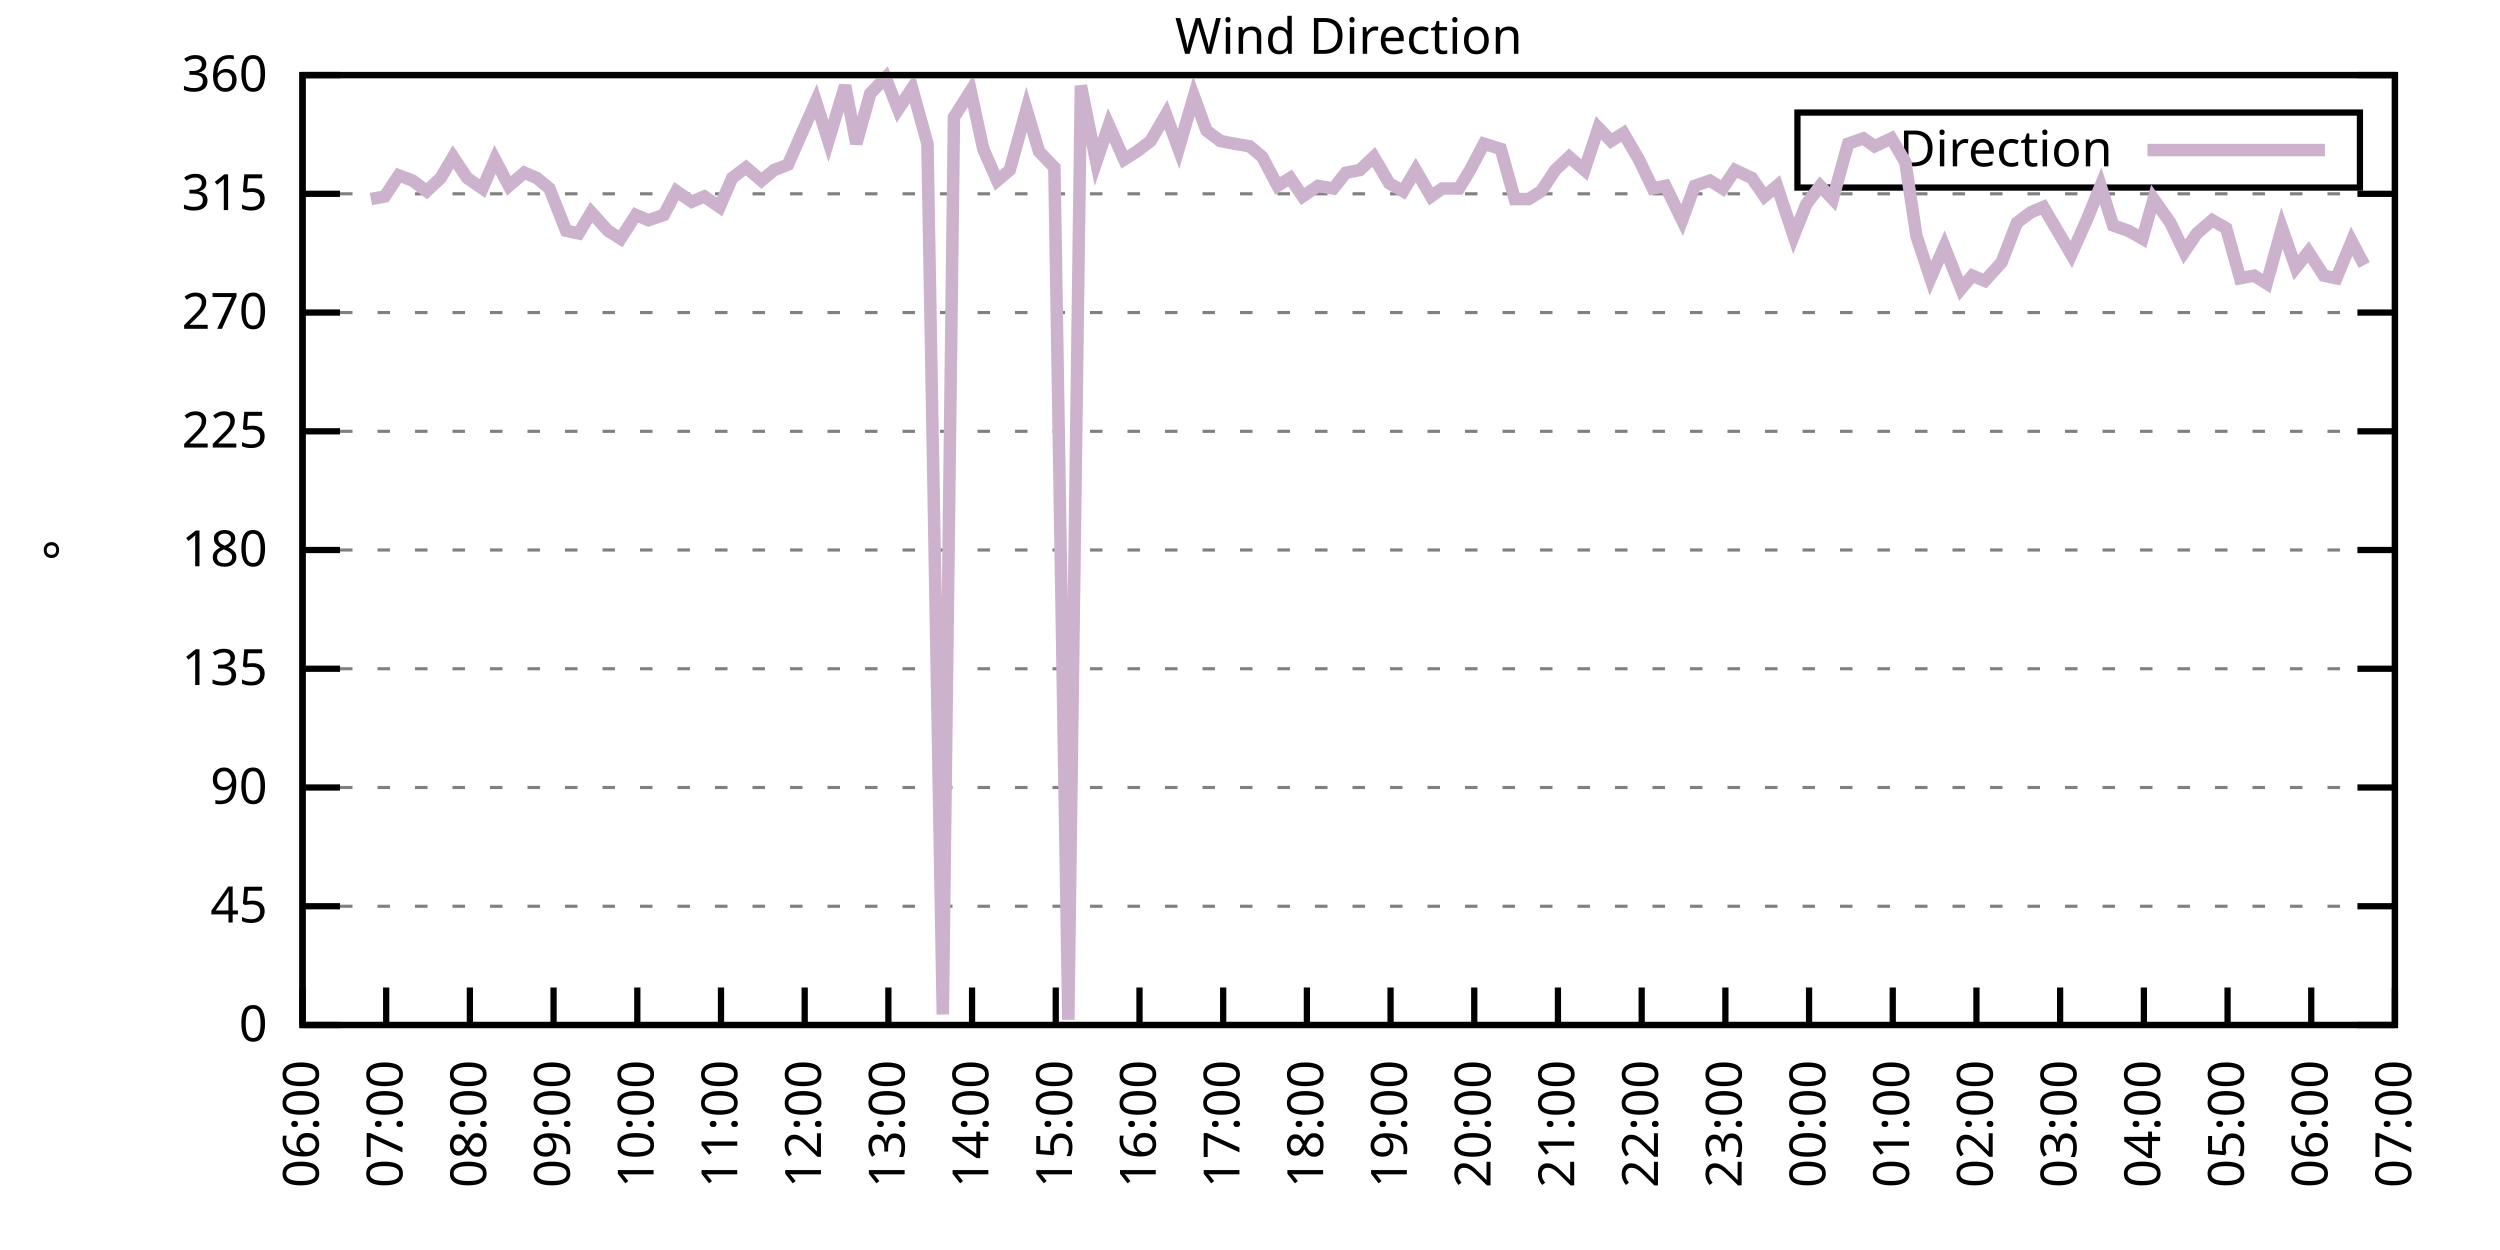
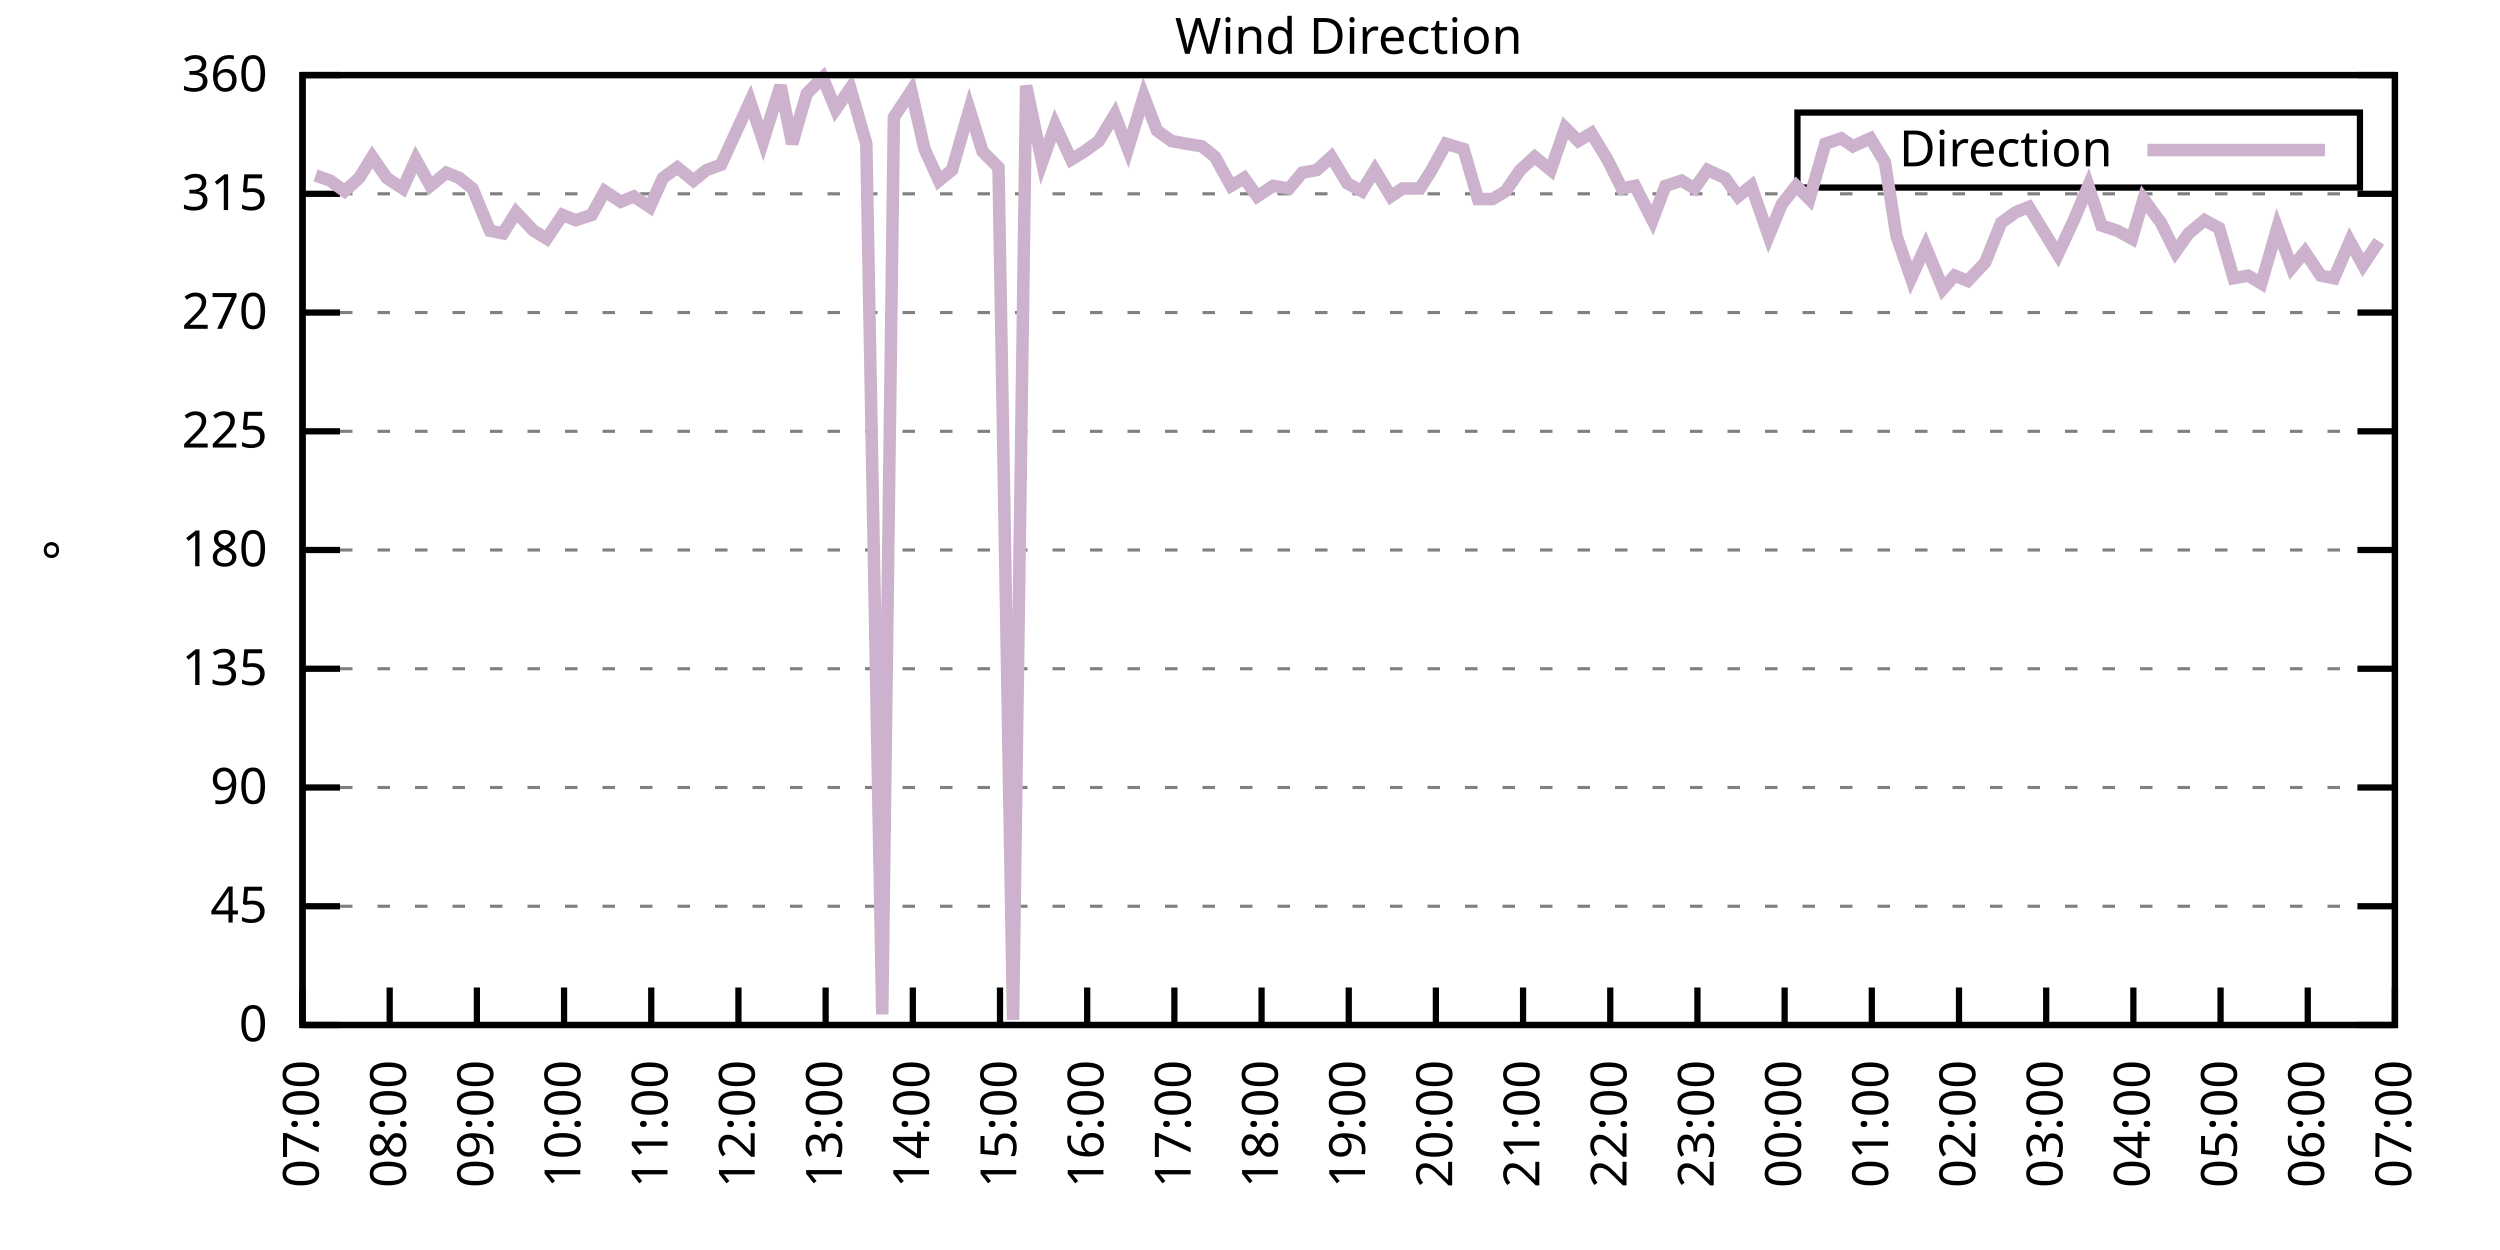
<svg xmlns="http://www.w3.org/2000/svg" xmlns:xlink="http://www.w3.org/1999/xlink" width="400" height="200" viewBox="0 0 400 200">
  <g id="gnuplot_canvas">
    <rect x="0" y="0" width="400" height="200" fill="none" />
    <defs>
      <circle id="gpDot" r="0.5" stroke-width="0.5" stroke="currentColor" />
      <path id="gpPt0" stroke-width="0.333" stroke="currentColor" d="M-1,0 h2 M0,-1 v2" />
      <path id="gpPt1" stroke-width="0.333" stroke="currentColor" d="M-1,-1 L1,1 M1,-1 L-1,1" />
      <path id="gpPt2" stroke-width="0.333" stroke="currentColor" d="M-1,0 L1,0 M0,-1 L0,1 M-1,-1 L1,1 M-1,1 L1,-1" />
      <rect id="gpPt3" stroke-width="0.333" stroke="currentColor" x="-1" y="-1" width="2" height="2" />
      <rect id="gpPt4" stroke-width="0.333" stroke="currentColor" fill="currentColor" x="-1" y="-1" width="2" height="2" />
      <circle id="gpPt5" stroke-width="0.333" stroke="currentColor" cx="0" cy="0" r="1" />
      <use xlink:href="#gpPt5" id="gpPt6" fill="currentColor" stroke="none" />
      <path id="gpPt7" stroke-width="0.333" stroke="currentColor" d="M0,-1.33 L-1.33,0.67 L1.33,0.67 z" />
      <use xlink:href="#gpPt7" id="gpPt8" fill="currentColor" stroke="none" />
      <use xlink:href="#gpPt7" id="gpPt9" stroke="currentColor" transform="rotate(180)" />
      <use xlink:href="#gpPt9" id="gpPt10" fill="currentColor" stroke="none" />
      <use xlink:href="#gpPt3" id="gpPt11" stroke="currentColor" transform="rotate(45)" />
      <use xlink:href="#gpPt11" id="gpPt12" fill="currentColor" stroke="none" />
      <path id="gpPt13" stroke-width="0.333" stroke="currentColor" d="M0,1.330 L1.265,0.411 L0.782,-1.067 L-0.782,-1.076 L-1.265,0.411 z" />
      <use xlink:href="#gpPt13" id="gpPt14" fill="currentColor" stroke="none" />
      <filter id="textbox" filterUnits="objectBoundingBox" x="0" y="0" height="1" width="1">
        <feFlood flood-color="white" flood-opacity="1" result="bgnd" />
        <feComposite in="SourceGraphic" in2="bgnd" operator="atop" />
      </filter>
      <filter id="greybox" filterUnits="objectBoundingBox" x="0" y="0" height="1" width="1">
        <feFlood flood-color="lightgrey" flood-opacity="1" result="grey" />
        <feComposite in="SourceGraphic" in2="grey" operator="atop" />
      </filter>
    </defs>
    <g fill="none" color="white" stroke="currentColor" stroke-width="1.00" stroke-linecap="butt" stroke-linejoin="miter">
</g>
    <g fill="none" color="black" stroke="currentColor" stroke-width="1.00" stroke-linecap="butt" stroke-linejoin="miter">
      <g stroke="none" shape-rendering="crispEdges">
        <polygon fill="rgb(255, 255, 255)" points="48.40,164.00 383.18,164.00 383.18,12.02 48.40,12.02 " />
      </g>
    </g>
    <g fill="none" color="black" stroke="currentColor" stroke-width="1.00" stroke-linecap="butt" stroke-linejoin="miter">
</g>
    <g fill="none" color="black" stroke="black" stroke-width="0.50" stroke-linecap="butt" stroke-linejoin="miter">
</g>
    <g fill="none" color="gray" stroke="currentColor" stroke-width="0.50" stroke-linecap="butt" stroke-linejoin="miter">
      <path stroke="gray" stroke-dasharray="2,4" class="gridline" d="M48.40,164.00 L383.19,164.00  " />
    </g>
    <g fill="none" color="gray" stroke="gray" stroke-width="1.00" stroke-linecap="butt" stroke-linejoin="miter">
</g>
    <g fill="none" color="black" stroke="currentColor" stroke-width="1.00" stroke-linecap="butt" stroke-linejoin="miter">
      <path stroke="black" d="M48.40,164.00 L54.40,164.00 M383.19,164.00 L377.19,164.00  " />
      <g transform="translate(42.80,166.60)" stroke="none" fill="black" font-family="Sans" font-size="8.00" text-anchor="end">
        <text>
          <tspan font-family="Sans"> 0</tspan>
        </text>
      </g>
    </g>
    <g fill="none" color="black" stroke="currentColor" stroke-width="1.00" stroke-linecap="butt" stroke-linejoin="miter">
</g>
    <g fill="none" color="black" stroke="black" stroke-width="0.50" stroke-linecap="butt" stroke-linejoin="miter">
</g>
    <g fill="none" color="gray" stroke="currentColor" stroke-width="0.50" stroke-linecap="butt" stroke-linejoin="miter">
      <path stroke="gray" stroke-dasharray="2,4" class="gridline" d="M48.40,145.00 L383.19,145.00  " />
    </g>
    <g fill="none" color="gray" stroke="gray" stroke-width="1.00" stroke-linecap="butt" stroke-linejoin="miter">
</g>
    <g fill="none" color="black" stroke="currentColor" stroke-width="1.00" stroke-linecap="butt" stroke-linejoin="miter">
      <path stroke="black" d="M48.40,145.00 L54.40,145.00 M383.19,145.00 L377.19,145.00  " />
      <g transform="translate(42.80,147.60)" stroke="none" fill="black" font-family="Sans" font-size="8.00" text-anchor="end">
        <text>
          <tspan font-family="Sans"> 45</tspan>
        </text>
      </g>
    </g>
    <g fill="none" color="black" stroke="currentColor" stroke-width="1.00" stroke-linecap="butt" stroke-linejoin="miter">
</g>
    <g fill="none" color="black" stroke="black" stroke-width="0.50" stroke-linecap="butt" stroke-linejoin="miter">
</g>
    <g fill="none" color="gray" stroke="currentColor" stroke-width="0.50" stroke-linecap="butt" stroke-linejoin="miter">
      <path stroke="gray" stroke-dasharray="2,4" class="gridline" d="M48.40,126.00 L383.19,126.00  " />
    </g>
    <g fill="none" color="gray" stroke="gray" stroke-width="1.00" stroke-linecap="butt" stroke-linejoin="miter">
</g>
    <g fill="none" color="black" stroke="currentColor" stroke-width="1.00" stroke-linecap="butt" stroke-linejoin="miter">
      <path stroke="black" d="M48.40,126.00 L54.40,126.00 M383.19,126.00 L377.19,126.00  " />
      <g transform="translate(42.80,128.60)" stroke="none" fill="black" font-family="Sans" font-size="8.00" text-anchor="end">
        <text>
          <tspan font-family="Sans"> 90</tspan>
        </text>
      </g>
    </g>
    <g fill="none" color="black" stroke="currentColor" stroke-width="1.00" stroke-linecap="butt" stroke-linejoin="miter">
</g>
    <g fill="none" color="black" stroke="black" stroke-width="0.50" stroke-linecap="butt" stroke-linejoin="miter">
</g>
    <g fill="none" color="gray" stroke="currentColor" stroke-width="0.50" stroke-linecap="butt" stroke-linejoin="miter">
      <path stroke="gray" stroke-dasharray="2,4" class="gridline" d="M48.40,107.00 L383.19,107.00  " />
    </g>
    <g fill="none" color="gray" stroke="gray" stroke-width="1.00" stroke-linecap="butt" stroke-linejoin="miter">
</g>
    <g fill="none" color="black" stroke="currentColor" stroke-width="1.00" stroke-linecap="butt" stroke-linejoin="miter">
      <path stroke="black" d="M48.40,107.00 L54.40,107.00 M383.19,107.00 L377.19,107.00  " />
      <g transform="translate(42.80,109.60)" stroke="none" fill="black" font-family="Sans" font-size="8.00" text-anchor="end">
        <text>
          <tspan font-family="Sans"> 135</tspan>
        </text>
      </g>
    </g>
    <g fill="none" color="black" stroke="currentColor" stroke-width="1.00" stroke-linecap="butt" stroke-linejoin="miter">
</g>
    <g fill="none" color="black" stroke="black" stroke-width="0.50" stroke-linecap="butt" stroke-linejoin="miter">
</g>
    <g fill="none" color="gray" stroke="currentColor" stroke-width="0.50" stroke-linecap="butt" stroke-linejoin="miter">
      <path stroke="gray" stroke-dasharray="2,4" class="gridline" d="M48.40,88.00 L383.19,88.00  " />
    </g>
    <g fill="none" color="gray" stroke="gray" stroke-width="1.00" stroke-linecap="butt" stroke-linejoin="miter">
</g>
    <g fill="none" color="black" stroke="currentColor" stroke-width="1.00" stroke-linecap="butt" stroke-linejoin="miter">
      <path stroke="black" d="M48.40,88.00 L54.40,88.00 M383.19,88.00 L377.19,88.00  " />
      <g transform="translate(42.80,90.60)" stroke="none" fill="black" font-family="Sans" font-size="8.00" text-anchor="end">
        <text>
          <tspan font-family="Sans"> 180</tspan>
        </text>
      </g>
    </g>
    <g fill="none" color="black" stroke="currentColor" stroke-width="1.00" stroke-linecap="butt" stroke-linejoin="miter">
</g>
    <g fill="none" color="black" stroke="black" stroke-width="0.50" stroke-linecap="butt" stroke-linejoin="miter">
</g>
    <g fill="none" color="gray" stroke="currentColor" stroke-width="0.50" stroke-linecap="butt" stroke-linejoin="miter">
      <path stroke="gray" stroke-dasharray="2,4" class="gridline" d="M48.40,69.01 L383.19,69.01  " />
    </g>
    <g fill="none" color="gray" stroke="gray" stroke-width="1.00" stroke-linecap="butt" stroke-linejoin="miter">
</g>
    <g fill="none" color="black" stroke="currentColor" stroke-width="1.00" stroke-linecap="butt" stroke-linejoin="miter">
      <path stroke="black" d="M48.40,69.01 L54.40,69.01 M383.19,69.01 L377.19,69.01  " />
      <g transform="translate(42.80,71.61)" stroke="none" fill="black" font-family="Sans" font-size="8.00" text-anchor="end">
        <text>
          <tspan font-family="Sans"> 225</tspan>
        </text>
      </g>
    </g>
    <g fill="none" color="black" stroke="currentColor" stroke-width="1.00" stroke-linecap="butt" stroke-linejoin="miter">
</g>
    <g fill="none" color="black" stroke="black" stroke-width="0.50" stroke-linecap="butt" stroke-linejoin="miter">
</g>
    <g fill="none" color="gray" stroke="currentColor" stroke-width="0.50" stroke-linecap="butt" stroke-linejoin="miter">
      <path stroke="gray" stroke-dasharray="2,4" class="gridline" d="M48.40,50.01 L383.19,50.01  " />
    </g>
    <g fill="none" color="gray" stroke="gray" stroke-width="1.00" stroke-linecap="butt" stroke-linejoin="miter">
</g>
    <g fill="none" color="black" stroke="currentColor" stroke-width="1.00" stroke-linecap="butt" stroke-linejoin="miter">
      <path stroke="black" d="M48.40,50.01 L54.40,50.01 M383.19,50.01 L377.19,50.01  " />
      <g transform="translate(42.80,52.61)" stroke="none" fill="black" font-family="Sans" font-size="8.00" text-anchor="end">
        <text>
          <tspan font-family="Sans"> 270</tspan>
        </text>
      </g>
    </g>
    <g fill="none" color="black" stroke="currentColor" stroke-width="1.00" stroke-linecap="butt" stroke-linejoin="miter">
</g>
    <g fill="none" color="black" stroke="black" stroke-width="0.50" stroke-linecap="butt" stroke-linejoin="miter">
</g>
    <g fill="none" color="gray" stroke="currentColor" stroke-width="0.50" stroke-linecap="butt" stroke-linejoin="miter">
      <path stroke="gray" stroke-dasharray="2,4" class="gridline" d="M48.40,31.01 L383.19,31.01  " />
    </g>
    <g fill="none" color="gray" stroke="gray" stroke-width="1.00" stroke-linecap="butt" stroke-linejoin="miter">
</g>
    <g fill="none" color="black" stroke="currentColor" stroke-width="1.00" stroke-linecap="butt" stroke-linejoin="miter">
      <path stroke="black" d="M48.40,31.01 L54.40,31.01 M383.19,31.01 L377.19,31.01  " />
      <g transform="translate(42.80,33.61)" stroke="none" fill="black" font-family="Sans" font-size="8.00" text-anchor="end">
        <text>
          <tspan font-family="Sans"> 315</tspan>
        </text>
      </g>
    </g>
    <g fill="none" color="black" stroke="currentColor" stroke-width="1.00" stroke-linecap="butt" stroke-linejoin="miter">
</g>
    <g fill="none" color="black" stroke="black" stroke-width="0.50" stroke-linecap="butt" stroke-linejoin="miter">
</g>
    <g fill="none" color="gray" stroke="currentColor" stroke-width="0.50" stroke-linecap="butt" stroke-linejoin="miter">
      <path stroke="gray" stroke-dasharray="2,4" class="gridline" d="M48.40,12.01 L383.19,12.01  " />
    </g>
    <g fill="none" color="gray" stroke="gray" stroke-width="1.00" stroke-linecap="butt" stroke-linejoin="miter">
</g>
    <g fill="none" color="black" stroke="currentColor" stroke-width="1.00" stroke-linecap="butt" stroke-linejoin="miter">
      <path stroke="black" d="M48.40,12.01 L54.40,12.01 M383.19,12.01 L377.19,12.01  " />
      <g transform="translate(42.80,14.61)" stroke="none" fill="black" font-family="Sans" font-size="8.00" text-anchor="end">
        <text>
          <tspan font-family="Sans"> 360</tspan>
        </text>
      </g>
    </g>
    <g fill="none" color="black" stroke="currentColor" stroke-width="1.00" stroke-linecap="butt" stroke-linejoin="miter">
      <path stroke="black" d="M48.40,164.00 L48.40,158.00  " />
      <g transform="translate(51.00,169.60) rotate(270.00)" stroke="none" fill="black" font-family="Sans" font-size="8.00" text-anchor="end">
        <text>
-           <tspan font-family="Sans">06:00</tspan>
-         </text>
-       </g>
-     </g>
-     <g fill="none" color="black" stroke="currentColor" stroke-width="1.00" stroke-linecap="butt" stroke-linejoin="miter">
-       <path stroke="black" d="M61.79,164.00 L61.79,158.00  " />
-       <g transform="translate(64.39,169.60) rotate(270.00)" stroke="none" fill="black" font-family="Sans" font-size="8.00" text-anchor="end">
-         <text>
          <tspan font-family="Sans">07:00</tspan>
        </text>
      </g>
    </g>
    <g fill="none" color="black" stroke="currentColor" stroke-width="1.00" stroke-linecap="butt" stroke-linejoin="miter">
-       <path stroke="black" d="M75.18,164.00 L75.18,158.00  " />
-       <g transform="translate(77.78,169.60) rotate(270.00)" stroke="none" fill="black" font-family="Sans" font-size="8.00" text-anchor="end">
+       <path stroke="black" d="M62.35,164.00 L62.35,158.00  " />
+       <g transform="translate(64.95,169.60) rotate(270.00)" stroke="none" fill="black" font-family="Sans" font-size="8.00" text-anchor="end">
        <text>
          <tspan font-family="Sans">08:00</tspan>
        </text>
      </g>
    </g>
    <g fill="none" color="black" stroke="currentColor" stroke-width="1.00" stroke-linecap="butt" stroke-linejoin="miter">
-       <path stroke="black" d="M88.57,164.00 L88.57,158.00  " />
-       <g transform="translate(91.17,169.60) rotate(270.00)" stroke="none" fill="black" font-family="Sans" font-size="8.00" text-anchor="end">
+       <path stroke="black" d="M76.30,164.00 L76.30,158.00  " />
+       <g transform="translate(78.90,169.60) rotate(270.00)" stroke="none" fill="black" font-family="Sans" font-size="8.00" text-anchor="end">
        <text>
          <tspan font-family="Sans">09:00</tspan>
        </text>
      </g>
    </g>
    <g fill="none" color="black" stroke="currentColor" stroke-width="1.00" stroke-linecap="butt" stroke-linejoin="miter">
-       <path stroke="black" d="M101.97,164.00 L101.97,158.00  " />
-       <g transform="translate(104.57,169.60) rotate(270.00)" stroke="none" fill="black" font-family="Sans" font-size="8.00" text-anchor="end">
+       <path stroke="black" d="M90.25,164.00 L90.25,158.00  " />
+       <g transform="translate(92.85,169.60) rotate(270.00)" stroke="none" fill="black" font-family="Sans" font-size="8.00" text-anchor="end">
        <text>
          <tspan font-family="Sans">10:00</tspan>
        </text>
      </g>
    </g>
    <g fill="none" color="black" stroke="currentColor" stroke-width="1.00" stroke-linecap="butt" stroke-linejoin="miter">
-       <path stroke="black" d="M115.36,164.00 L115.36,158.00  " />
-       <g transform="translate(117.96,169.60) rotate(270.00)" stroke="none" fill="black" font-family="Sans" font-size="8.00" text-anchor="end">
+       <path stroke="black" d="M104.20,164.00 L104.20,158.00  " />
+       <g transform="translate(106.80,169.60) rotate(270.00)" stroke="none" fill="black" font-family="Sans" font-size="8.00" text-anchor="end">
        <text>
          <tspan font-family="Sans">11:00</tspan>
        </text>
      </g>
    </g>
    <g fill="none" color="black" stroke="currentColor" stroke-width="1.00" stroke-linecap="butt" stroke-linejoin="miter">
-       <path stroke="black" d="M128.75,164.00 L128.75,158.00  " />
-       <g transform="translate(131.35,169.60) rotate(270.00)" stroke="none" fill="black" font-family="Sans" font-size="8.00" text-anchor="end">
+       <path stroke="black" d="M118.15,164.00 L118.15,158.00  " />
+       <g transform="translate(120.75,169.60) rotate(270.00)" stroke="none" fill="black" font-family="Sans" font-size="8.00" text-anchor="end">
        <text>
          <tspan font-family="Sans">12:00</tspan>
        </text>
      </g>
    </g>
    <g fill="none" color="black" stroke="currentColor" stroke-width="1.00" stroke-linecap="butt" stroke-linejoin="miter">
-       <path stroke="black" d="M142.14,164.00 L142.14,158.00  " />
-       <g transform="translate(144.74,169.60) rotate(270.00)" stroke="none" fill="black" font-family="Sans" font-size="8.00" text-anchor="end">
+       <path stroke="black" d="M132.10,164.00 L132.10,158.00  " />
+       <g transform="translate(134.70,169.60) rotate(270.00)" stroke="none" fill="black" font-family="Sans" font-size="8.00" text-anchor="end">
        <text>
          <tspan font-family="Sans">13:00</tspan>
        </text>
      </g>
    </g>
    <g fill="none" color="black" stroke="currentColor" stroke-width="1.00" stroke-linecap="butt" stroke-linejoin="miter">
-       <path stroke="black" d="M155.53,164.00 L155.53,158.00  " />
-       <g transform="translate(158.13,169.60) rotate(270.00)" stroke="none" fill="black" font-family="Sans" font-size="8.00" text-anchor="end">
+       <path stroke="black" d="M146.05,164.00 L146.05,158.00  " />
+       <g transform="translate(148.65,169.60) rotate(270.00)" stroke="none" fill="black" font-family="Sans" font-size="8.00" text-anchor="end">
        <text>
          <tspan font-family="Sans">14:00</tspan>
        </text>
      </g>
    </g>
    <g fill="none" color="black" stroke="currentColor" stroke-width="1.00" stroke-linecap="butt" stroke-linejoin="miter">
-       <path stroke="black" d="M168.92,164.00 L168.92,158.00  " />
-       <g transform="translate(171.52,169.60) rotate(270.00)" stroke="none" fill="black" font-family="Sans" font-size="8.00" text-anchor="end">
+       <path stroke="black" d="M160.00,164.00 L160.00,158.00  " />
+       <g transform="translate(162.60,169.60) rotate(270.00)" stroke="none" fill="black" font-family="Sans" font-size="8.00" text-anchor="end">
        <text>
          <tspan font-family="Sans">15:00</tspan>
        </text>
      </g>
    </g>
    <g fill="none" color="black" stroke="currentColor" stroke-width="1.00" stroke-linecap="butt" stroke-linejoin="miter">
-       <path stroke="black" d="M182.32,164.00 L182.32,158.00  " />
-       <g transform="translate(184.92,169.60) rotate(270.00)" stroke="none" fill="black" font-family="Sans" font-size="8.00" text-anchor="end">
+       <path stroke="black" d="M173.95,164.00 L173.95,158.00  " />
+       <g transform="translate(176.55,169.60) rotate(270.00)" stroke="none" fill="black" font-family="Sans" font-size="8.00" text-anchor="end">
        <text>
          <tspan font-family="Sans">16:00</tspan>
        </text>
      </g>
    </g>
    <g fill="none" color="black" stroke="currentColor" stroke-width="1.00" stroke-linecap="butt" stroke-linejoin="miter">
-       <path stroke="black" d="M195.71,164.00 L195.71,158.00  " />
-       <g transform="translate(198.31,169.60) rotate(270.00)" stroke="none" fill="black" font-family="Sans" font-size="8.00" text-anchor="end">
+       <path stroke="black" d="M187.90,164.00 L187.90,158.00  " />
+       <g transform="translate(190.50,169.60) rotate(270.00)" stroke="none" fill="black" font-family="Sans" font-size="8.00" text-anchor="end">
        <text>
          <tspan font-family="Sans">17:00</tspan>
        </text>
      </g>
    </g>
    <g fill="none" color="black" stroke="currentColor" stroke-width="1.00" stroke-linecap="butt" stroke-linejoin="miter">
-       <path stroke="black" d="M209.10,164.00 L209.10,158.00  " />
-       <g transform="translate(211.70,169.60) rotate(270.00)" stroke="none" fill="black" font-family="Sans" font-size="8.00" text-anchor="end">
+       <path stroke="black" d="M201.85,164.00 L201.85,158.00  " />
+       <g transform="translate(204.45,169.60) rotate(270.00)" stroke="none" fill="black" font-family="Sans" font-size="8.00" text-anchor="end">
        <text>
          <tspan font-family="Sans">18:00</tspan>
        </text>
      </g>
    </g>
    <g fill="none" color="black" stroke="currentColor" stroke-width="1.00" stroke-linecap="butt" stroke-linejoin="miter">
-       <path stroke="black" d="M222.49,164.00 L222.49,158.00  " />
-       <g transform="translate(225.09,169.60) rotate(270.00)" stroke="none" fill="black" font-family="Sans" font-size="8.00" text-anchor="end">
+       <path stroke="black" d="M215.80,164.00 L215.80,158.00  " />
+       <g transform="translate(218.40,169.60) rotate(270.00)" stroke="none" fill="black" font-family="Sans" font-size="8.00" text-anchor="end">
        <text>
          <tspan font-family="Sans">19:00</tspan>
        </text>
      </g>
    </g>
    <g fill="none" color="black" stroke="currentColor" stroke-width="1.00" stroke-linecap="butt" stroke-linejoin="miter">
-       <path stroke="black" d="M235.88,164.00 L235.88,158.00  " />
-       <g transform="translate(238.48,169.60) rotate(270.00)" stroke="none" fill="black" font-family="Sans" font-size="8.00" text-anchor="end">
+       <path stroke="black" d="M229.74,164.00 L229.74,158.00  " />
+       <g transform="translate(232.34,169.60) rotate(270.00)" stroke="none" fill="black" font-family="Sans" font-size="8.00" text-anchor="end">
        <text>
          <tspan font-family="Sans">20:00</tspan>
        </text>
      </g>
    </g>
    <g fill="none" color="black" stroke="currentColor" stroke-width="1.00" stroke-linecap="butt" stroke-linejoin="miter">
-       <path stroke="black" d="M249.27,164.00 L249.27,158.00  " />
-       <g transform="translate(251.87,169.60) rotate(270.00)" stroke="none" fill="black" font-family="Sans" font-size="8.00" text-anchor="end">
+       <path stroke="black" d="M243.69,164.00 L243.69,158.00  " />
+       <g transform="translate(246.29,169.60) rotate(270.00)" stroke="none" fill="black" font-family="Sans" font-size="8.00" text-anchor="end">
        <text>
          <tspan font-family="Sans">21:00</tspan>
        </text>
      </g>
    </g>
    <g fill="none" color="black" stroke="currentColor" stroke-width="1.00" stroke-linecap="butt" stroke-linejoin="miter">
-       <path stroke="black" d="M262.67,164.00 L262.67,158.00  " />
-       <g transform="translate(265.27,169.60) rotate(270.00)" stroke="none" fill="black" font-family="Sans" font-size="8.00" text-anchor="end">
+       <path stroke="black" d="M257.64,164.00 L257.64,158.00  " />
+       <g transform="translate(260.24,169.60) rotate(270.00)" stroke="none" fill="black" font-family="Sans" font-size="8.00" text-anchor="end">
        <text>
          <tspan font-family="Sans">22:00</tspan>
        </text>
      </g>
    </g>
    <g fill="none" color="black" stroke="currentColor" stroke-width="1.00" stroke-linecap="butt" stroke-linejoin="miter">
-       <path stroke="black" d="M276.06,164.00 L276.06,158.00  " />
-       <g transform="translate(278.66,169.60) rotate(270.00)" stroke="none" fill="black" font-family="Sans" font-size="8.00" text-anchor="end">
+       <path stroke="black" d="M271.59,164.00 L271.59,158.00  " />
+       <g transform="translate(274.19,169.60) rotate(270.00)" stroke="none" fill="black" font-family="Sans" font-size="8.00" text-anchor="end">
        <text>
          <tspan font-family="Sans">23:00</tspan>
        </text>
      </g>
    </g>
    <g fill="none" color="black" stroke="currentColor" stroke-width="1.00" stroke-linecap="butt" stroke-linejoin="miter">
-       <path stroke="black" d="M289.45,164.00 L289.45,158.00  " />
-       <g transform="translate(292.05,169.60) rotate(270.00)" stroke="none" fill="black" font-family="Sans" font-size="8.00" text-anchor="end">
+       <path stroke="black" d="M285.54,164.00 L285.54,158.00  " />
+       <g transform="translate(288.14,169.60) rotate(270.00)" stroke="none" fill="black" font-family="Sans" font-size="8.00" text-anchor="end">
        <text>
          <tspan font-family="Sans">00:00</tspan>
        </text>
      </g>
    </g>
    <g fill="none" color="black" stroke="currentColor" stroke-width="1.00" stroke-linecap="butt" stroke-linejoin="miter">
-       <path stroke="black" d="M302.84,164.00 L302.84,158.00  " />
-       <g transform="translate(305.44,169.60) rotate(270.00)" stroke="none" fill="black" font-family="Sans" font-size="8.00" text-anchor="end">
+       <path stroke="black" d="M299.49,164.00 L299.49,158.00  " />
+       <g transform="translate(302.09,169.60) rotate(270.00)" stroke="none" fill="black" font-family="Sans" font-size="8.00" text-anchor="end">
        <text>
          <tspan font-family="Sans">01:00</tspan>
        </text>
      </g>
    </g>
    <g fill="none" color="black" stroke="currentColor" stroke-width="1.00" stroke-linecap="butt" stroke-linejoin="miter">
-       <path stroke="black" d="M316.23,164.00 L316.23,158.00  " />
-       <g transform="translate(318.83,169.60) rotate(270.00)" stroke="none" fill="black" font-family="Sans" font-size="8.00" text-anchor="end">
+       <path stroke="black" d="M313.44,164.00 L313.44,158.00  " />
+       <g transform="translate(316.04,169.60) rotate(270.00)" stroke="none" fill="black" font-family="Sans" font-size="8.00" text-anchor="end">
        <text>
          <tspan font-family="Sans">02:00</tspan>
        </text>
      </g>
    </g>
    <g fill="none" color="black" stroke="currentColor" stroke-width="1.00" stroke-linecap="butt" stroke-linejoin="miter">
-       <path stroke="black" d="M329.62,164.00 L329.62,158.00  " />
-       <g transform="translate(332.22,169.60) rotate(270.00)" stroke="none" fill="black" font-family="Sans" font-size="8.00" text-anchor="end">
+       <path stroke="black" d="M327.39,164.00 L327.39,158.00  " />
+       <g transform="translate(329.99,169.60) rotate(270.00)" stroke="none" fill="black" font-family="Sans" font-size="8.00" text-anchor="end">
        <text>
          <tspan font-family="Sans">03:00</tspan>
        </text>
      </g>
    </g>
    <g fill="none" color="black" stroke="currentColor" stroke-width="1.00" stroke-linecap="butt" stroke-linejoin="miter">
-       <path stroke="black" d="M343.02,164.00 L343.02,158.00  " />
-       <g transform="translate(345.62,169.60) rotate(270.00)" stroke="none" fill="black" font-family="Sans" font-size="8.00" text-anchor="end">
+       <path stroke="black" d="M341.34,164.00 L341.34,158.00  " />
+       <g transform="translate(343.94,169.60) rotate(270.00)" stroke="none" fill="black" font-family="Sans" font-size="8.00" text-anchor="end">
        <text>
          <tspan font-family="Sans">04:00</tspan>
        </text>
      </g>
    </g>
    <g fill="none" color="black" stroke="currentColor" stroke-width="1.00" stroke-linecap="butt" stroke-linejoin="miter">
-       <path stroke="black" d="M356.41,164.00 L356.41,158.00  " />
-       <g transform="translate(359.01,169.60) rotate(270.00)" stroke="none" fill="black" font-family="Sans" font-size="8.00" text-anchor="end">
+       <path stroke="black" d="M355.29,164.00 L355.29,158.00  " />
+       <g transform="translate(357.89,169.60) rotate(270.00)" stroke="none" fill="black" font-family="Sans" font-size="8.00" text-anchor="end">
        <text>
          <tspan font-family="Sans">05:00</tspan>
        </text>
      </g>
    </g>
    <g fill="none" color="black" stroke="currentColor" stroke-width="1.00" stroke-linecap="butt" stroke-linejoin="miter">
-       <path stroke="black" d="M369.80,164.00 L369.80,158.00  " />
-       <g transform="translate(372.40,169.60) rotate(270.00)" stroke="none" fill="black" font-family="Sans" font-size="8.00" text-anchor="end">
+       <path stroke="black" d="M369.24,164.00 L369.24,158.00  " />
+       <g transform="translate(371.84,169.60) rotate(270.00)" stroke="none" fill="black" font-family="Sans" font-size="8.00" text-anchor="end">
        <text>
          <tspan font-family="Sans">06:00</tspan>
        </text>
      </g>
    </g>
    <g fill="none" color="black" stroke="currentColor" stroke-width="1.00" stroke-linecap="butt" stroke-linejoin="miter">
      <path stroke="black" d="M383.19,164.00 L383.19,158.00  " />
      <g transform="translate(385.79,169.60) rotate(270.00)" stroke="none" fill="black" font-family="Sans" font-size="8.00" text-anchor="end">
        <text>
          <tspan font-family="Sans">07:00</tspan>
        </text>
      </g>
    </g>
    <g fill="none" color="black" stroke="currentColor" stroke-width="1.00" stroke-linecap="butt" stroke-linejoin="miter">
</g>
    <g fill="none" color="black" stroke="currentColor" stroke-width="1.00" stroke-linecap="butt" stroke-linejoin="miter">
      <path stroke="black" d="M48.40,12.01 L48.40,164.00 L383.19,164.00 L383.19,12.01 L48.40,12.01 Z  " />
    </g>
    <g fill="none" color="black" stroke="currentColor" stroke-width="1.00" stroke-linecap="butt" stroke-linejoin="miter">
</g>
    <g fill="none" color="black" stroke="currentColor" stroke-width="1.00" stroke-linecap="butt" stroke-linejoin="miter">
      <path stroke="black" d="M287.59,30.01 L287.59,18.01 L377.59,18.01 L377.59,30.01 L287.59,30.01 Z  " />
    </g>
    <g id="Wind_direction_plot_1">
      <g fill="none" color="white" stroke="black" stroke-width="2.00" stroke-linecap="butt" stroke-linejoin="miter">
</g>
      <g fill="none" color="black" stroke="currentColor" stroke-width="2.00" stroke-linecap="butt" stroke-linejoin="miter">
        <g transform="translate(337.99,26.61)" stroke="none" fill="black" font-family="Sans" font-size="8.00" text-anchor="end">
          <text>
            <tspan font-family="Sans">Direction</tspan>
          </text>
        </g>
      </g>
      <g fill="none" color="black" stroke="currentColor" stroke-width="2.00" stroke-linecap="butt" stroke-linejoin="miter">
-         <path stroke="rgb(204, 178, 204)" d="M343.59,24.01 L371.99,24.01 M59.34,31.85 L61.57,31.43 L63.80,28.05 L66.03,28.90 L68.26,30.59 L70.50,28.48   L72.50,25.10 L74.74,28.48 L77.19,30.16 L79.20,25.52 L81.43,29.74 L83.89,27.63 L85.90,28.48 L87.91,30.16   L90.58,36.92 L92.59,37.34 L94.60,33.96 L97.28,36.92 L99.29,38.19 L101.74,34.39 L103.75,35.23 L106.21,34.39   L108.22,30.59 L110.67,32.28 L112.68,31.43 L115.13,33.12 L117.14,28.48 L119.38,26.79 L121.83,28.90 L123.84,27.21   L126.07,26.36 L128.30,21.30 L130.54,16.23 L132.54,22.56 L135.22,13.70 L137.01,22.99 L139.24,14.97 L141.69,12.43   L143.70,17.50 L145.94,14.12 L148.39,22.99 L150.85,162.31 L152.63,18.77 L155.31,14.54 L157.32,23.83 L159.55,28.90   L161.56,27.21 L164.24,17.50 L166.25,24.25 L168.70,26.79 L170.93,163.16 L172.94,13.70 L175.40,25.94 L177.41,20.03   L179.86,25.52 L181.87,24.25 L184.10,22.56 L186.56,18.34 L188.57,23.83 L191.02,15.39 L193.03,20.88 L195.26,22.56   L197.49,22.99 L199.95,23.41 L201.96,25.10 L204.41,29.74 L206.42,28.48 L208.43,31.43 L210.88,29.74 L213.34,30.16   L215.35,27.63 L217.58,27.21 L219.81,25.10 L222.27,29.32 L224.50,30.59 L226.51,27.21 L228.96,31.43 L230.75,30.16   L233.43,30.16 L235.21,27.21 L237.44,22.99 L240.12,23.83 L242.36,31.85 L244.59,31.85 L246.60,30.59 L248.83,27.21   L251.06,25.10 L253.51,27.21 L255.75,20.45 L257.76,22.56 L259.76,21.30 L262.22,25.52 L264.45,30.16 L266.46,29.74   L269.14,35.23 L271.15,29.74 L273.60,28.90 L275.61,30.16 L277.62,27.21 L280.30,28.48 L282.31,31.43 L284.32,29.74   L286.99,37.76 L289.00,32.70 L291.23,29.74 L293.24,31.85 L295.70,22.99 L298.15,22.14 L299.94,23.41 L302.62,22.14   L304.85,25.94 L306.63,37.76 L308.87,44.52 L311.10,39.45 L313.78,46.21 L315.56,44.10 L317.57,44.94 L320.25,41.99   L322.70,35.65 L324.94,33.96 L326.95,33.12 L329.18,36.92 L331.41,40.72 L333.86,35.23 L336.10,29.74 L338.10,36.08   L340.56,36.92 L342.79,38.19 L344.58,31.85 L347.26,35.65 L349.49,40.30 L351.50,37.34 L353.95,35.23 L356.18,36.50   L358.42,44.52 L360.65,44.10 L362.66,45.36 L365.11,36.50 L367.34,42.83 L369.35,40.30 L371.81,44.10 L373.82,44.52   L376.27,38.61 L378.28,42.41  " />
+         <path stroke="rgb(204, 178, 204)" d="M343.59,24.01 L371.99,24.01 M50.49,28.05 L52.82,28.90 L55.14,30.59 L57.47,28.48 L59.56,25.10 L61.88,28.48   L64.44,30.16 L66.53,25.52 L68.86,29.74 L71.42,27.63 L73.51,28.48 L75.60,30.16 L78.39,36.92 L80.48,37.34   L82.58,33.96 L85.37,36.92 L87.46,38.19 L90.02,34.39 L92.11,35.23 L94.67,34.39 L96.76,30.59 L99.32,32.28   L101.41,31.43 L103.97,33.12 L106.06,28.48 L108.38,26.79 L110.94,28.90 L113.03,27.21 L115.36,26.36 L117.68,21.30   L120.01,16.23 L122.10,22.56 L124.89,13.70 L126.75,22.99 L129.08,14.97 L131.63,12.43 L133.72,17.50 L136.05,14.12   L138.61,22.99 L141.16,162.31 L143.02,18.77 L145.81,14.54 L147.91,23.83 L150.23,28.90 L152.32,27.21 L155.11,17.50   L157.21,24.25 L159.76,26.79 L162.09,163.16 L164.18,13.70 L166.74,25.94 L168.83,20.03 L171.39,25.52 L173.48,24.25   L175.81,22.56 L178.36,18.34 L180.46,23.83 L183.01,15.39 L185.11,20.88 L187.43,22.56 L189.76,22.99 L192.31,23.41   L194.41,25.10 L196.96,29.74 L199.06,28.48 L201.15,31.43 L203.71,29.74 L206.26,30.16 L208.36,27.63 L210.68,27.21   L213.01,25.10 L215.56,29.32 L217.89,30.59 L219.98,27.21 L222.54,31.43 L224.40,30.16 L227.19,30.16 L229.05,27.21   L231.37,22.99 L234.16,23.83 L236.49,31.85 L238.81,31.85 L240.90,30.59 L243.23,27.21 L245.55,25.10 L248.11,27.21   L250.44,20.45 L252.53,22.56 L254.62,21.30 L257.18,25.52 L259.50,30.16 L261.60,29.74 L264.39,35.23 L266.48,29.74   L269.04,28.90 L271.13,30.16 L273.22,27.21 L276.01,28.48 L278.10,31.43 L280.20,29.74 L282.99,37.76 L285.08,32.70   L287.40,29.74 L289.50,31.85 L292.05,22.99 L294.61,22.14 L296.47,23.41 L299.26,22.14 L301.58,25.94 L303.44,37.76   L305.77,44.52 L308.09,39.45 L310.88,46.21 L312.74,44.10 L314.84,44.94 L317.63,41.99 L320.18,35.65 L322.51,33.96   L324.60,33.12 L326.93,36.92 L329.25,40.72 L331.81,35.23 L334.13,29.74 L336.23,36.08 L338.78,36.92 L341.11,38.19   L342.97,31.85 L345.76,35.65 L348.08,40.30 L350.18,37.34 L352.73,35.23 L355.06,36.50 L357.38,44.52 L359.71,44.10   L361.80,45.36 L364.36,36.50 L366.68,42.83 L368.78,40.30 L371.33,44.10 L373.43,44.52 L375.98,38.61 L378.08,42.41   L380.63,38.61  " />
      </g>
    </g>
    <g fill="none" color="black" stroke="currentColor" stroke-width="2.00" stroke-linecap="butt" stroke-linejoin="miter">
</g>
    <g fill="none" color="black" stroke="black" stroke-width="1.00" stroke-linecap="butt" stroke-linejoin="miter">
</g>
    <g fill="none" color="black" stroke="currentColor" stroke-width="1.00" stroke-linecap="butt" stroke-linejoin="miter">
      <path stroke="black" d="M48.40,12.01 L48.40,164.00 L383.19,164.00 L383.19,12.01 L48.40,12.01 Z  " />
      <g transform="translate(12.80,88.01) rotate(270.00)" stroke="none" fill="black" font-family="Sans" font-size="8.00" text-anchor="middle">
        <text>
          <tspan font-family="Sans">°</tspan>
        </text>
      </g>
    </g>
    <g fill="none" color="black" stroke="currentColor" stroke-width="1.00" stroke-linecap="butt" stroke-linejoin="miter">
</g>
    <g fill="none" color="black" stroke="currentColor" stroke-width="1.00" stroke-linecap="butt" stroke-linejoin="miter">
      <g transform="translate(215.79,8.61)" stroke="none" fill="black" font-family="Sans" font-size="8.00" text-anchor="middle">
        <text>
          <tspan font-family="Sans">Wind Direction</tspan>
        </text>
      </g>
    </g>
    <g fill="none" color="black" stroke="currentColor" stroke-width="1.00" stroke-linecap="butt" stroke-linejoin="miter">
</g>
  </g>
</svg>
